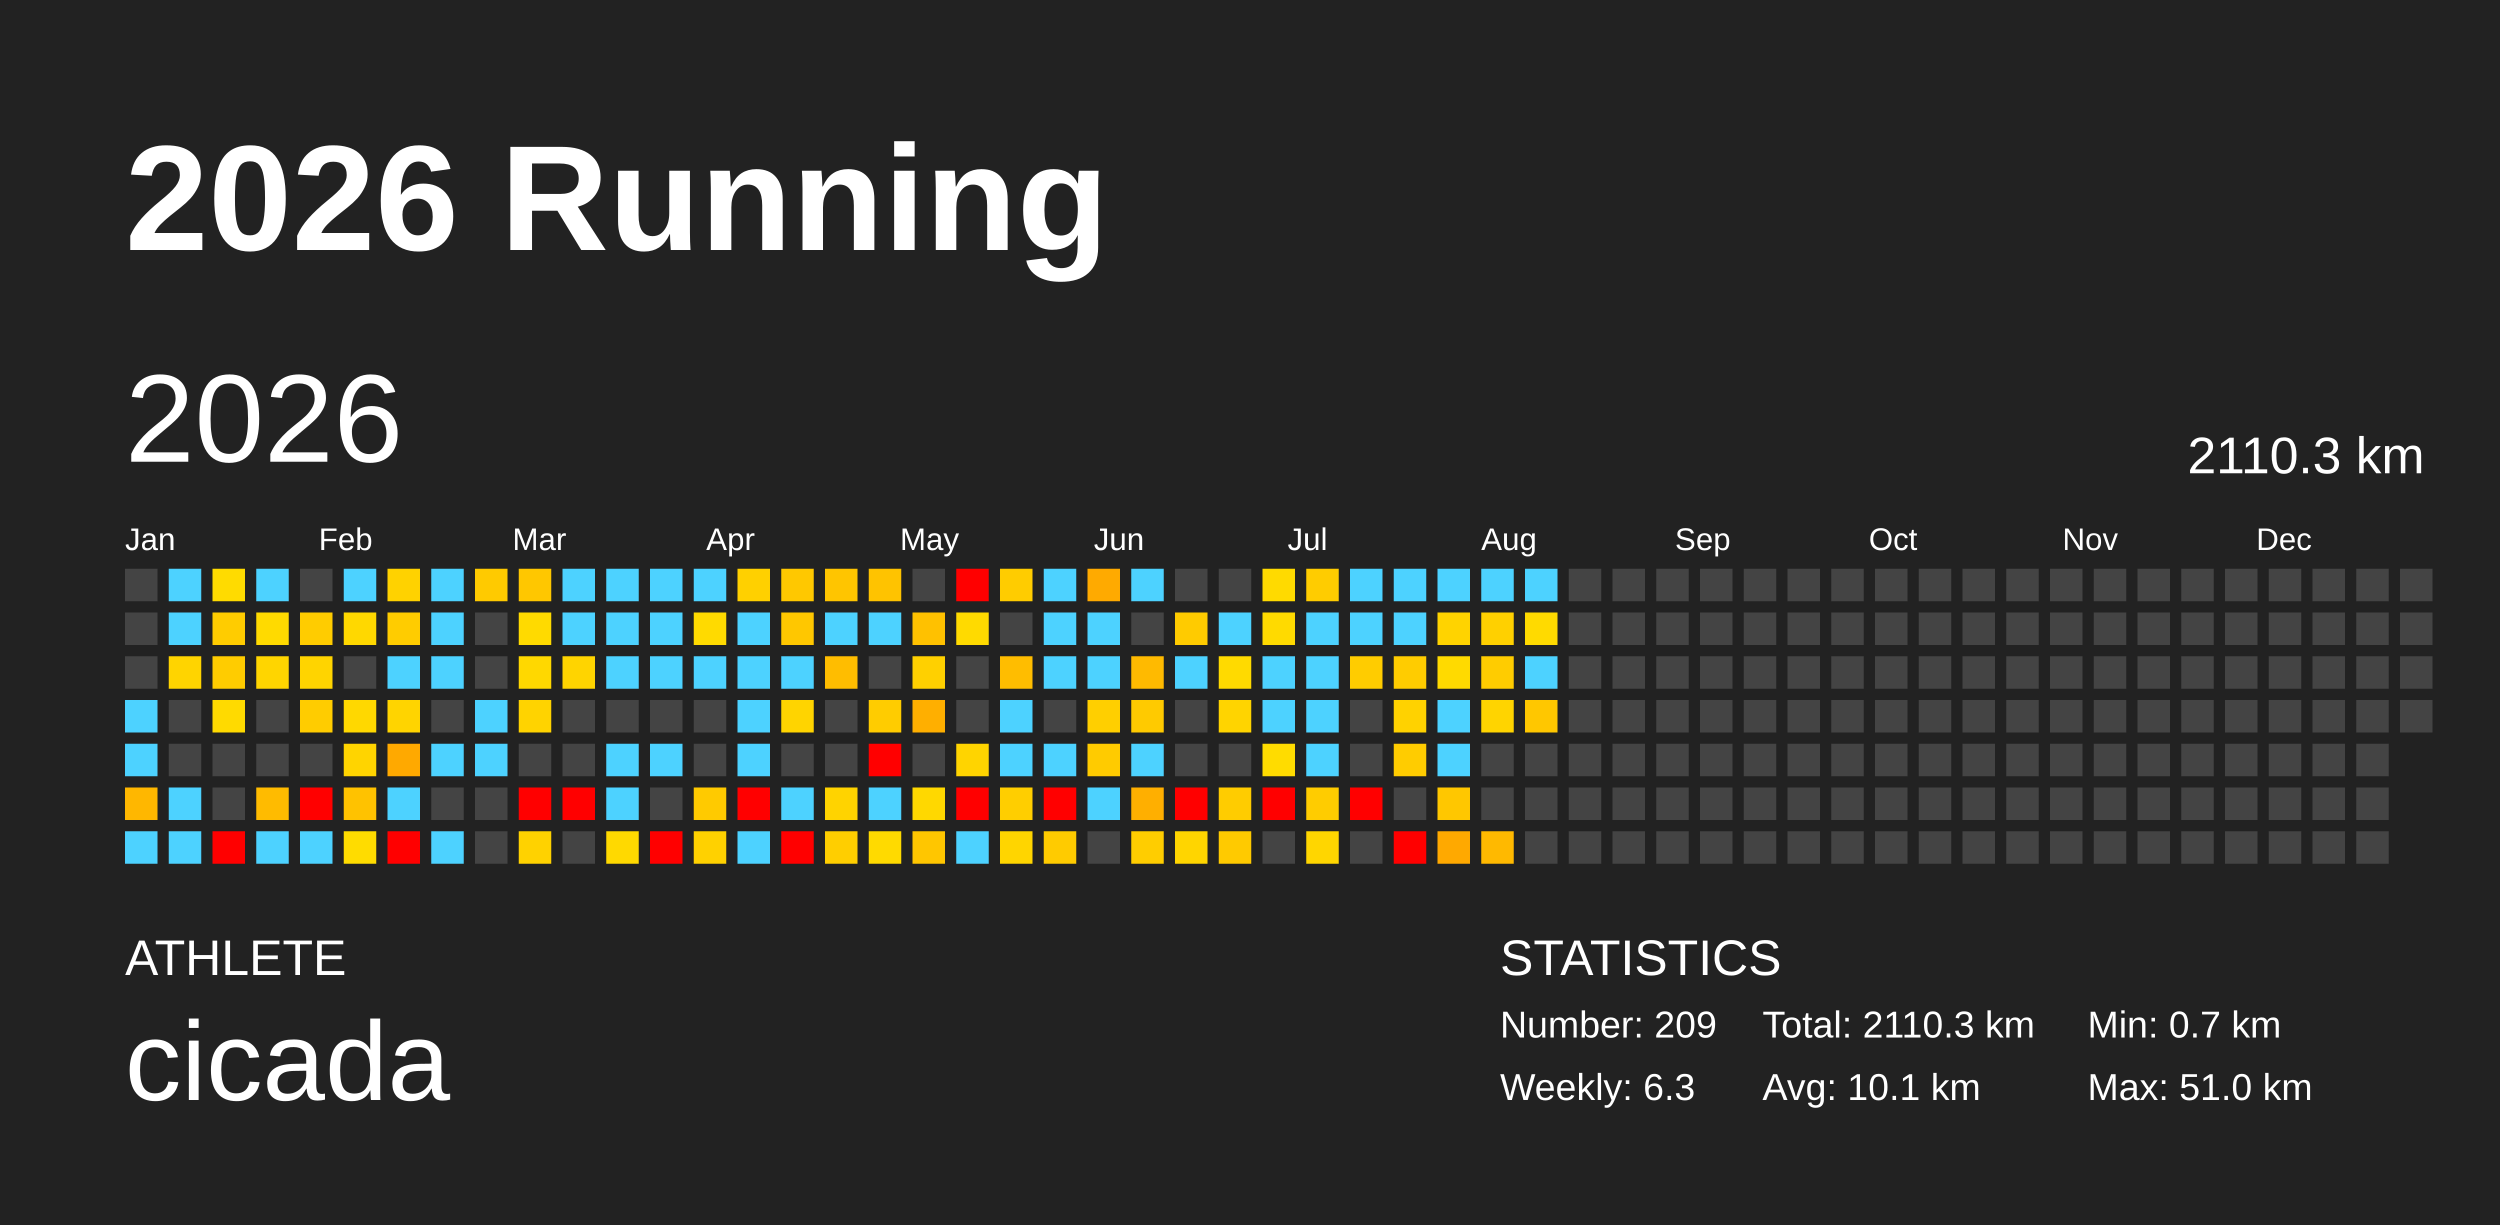
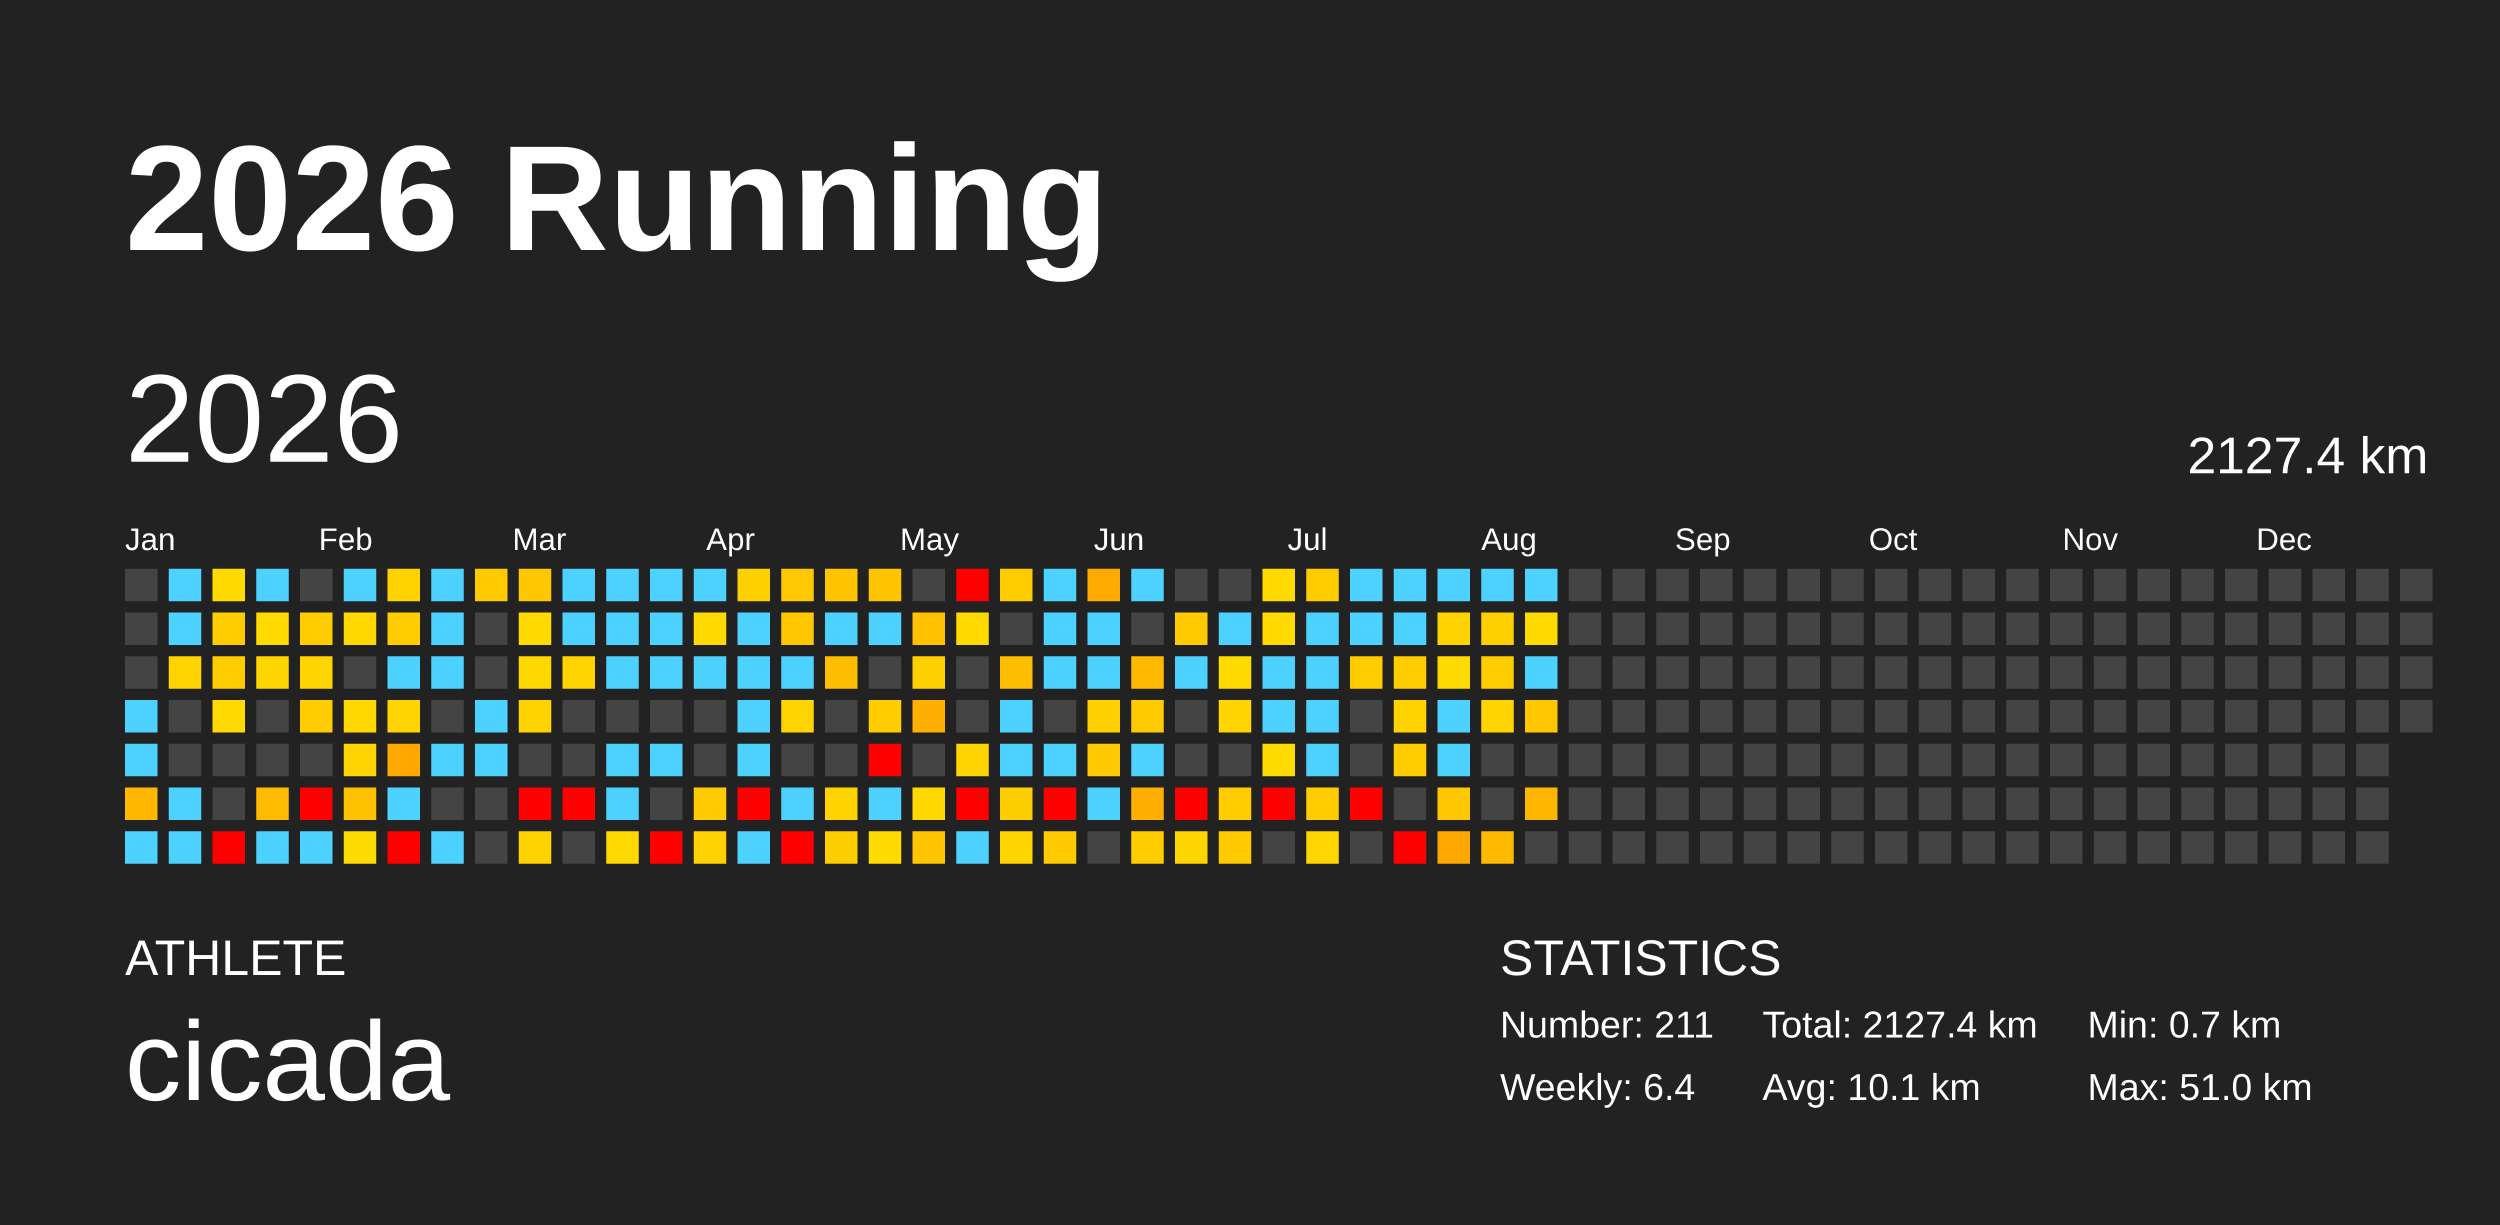
<svg xmlns="http://www.w3.org/2000/svg" baseProfile="full" height="98mm" version="1.1" viewBox="0,0,200,98" width="200mm">
  <defs />
  <rect fill="#222222" height="98" width="200" x="0" y="0" />
  <text fill="#FFFFFF" style="font-size:12px; font-family:Arial; font-weight:bold;" x="10" y="20">2026 Running</text>
  <text fill="#FFFFFF" style="font-size:4px; font-family:Arial" x="10" y="78">ATHLETE</text>
  <text fill="#FFFFFF" style="font-size:9px; font-family:Arial" x="10" y="88">cicada</text>
  <text fill="#FFFFFF" style="font-size:4px; font-family:Arial" x="120" y="78">STATISTICS</text>
-   <text fill="#FFFFFF" style="font-size:3px; font-family:Arial" x="120" y="83">Number: 209</text>
-   <text fill="#FFFFFF" style="font-size:3px; font-family:Arial" x="120" y="88">Weekly: 6.3</text>
-   <text fill="#FFFFFF" style="font-size:3px; font-family:Arial" x="141" y="83">Total: 2110.3 km</text>
+   <text fill="#FFFFFF" style="font-size:3px; font-family:Arial" x="120" y="83">Number: 211</text>
+   <text fill="#FFFFFF" style="font-size:3px; font-family:Arial" x="120" y="88">Weekly: 6.4</text>
+   <text fill="#FFFFFF" style="font-size:3px; font-family:Arial" x="141" y="83">Total: 2127.4 km</text>
  <text fill="#FFFFFF" style="font-size:3px; font-family:Arial" x="141" y="88">Avg: 10.1 km</text>
  <text fill="#FFFFFF" style="font-size:3px; font-family:Arial" x="167" y="83">Min: 0.7 km</text>
  <text fill="#FFFFFF" style="font-size:3px; font-family:Arial" x="167" y="88">Max: 51.0 km</text>
  <text dominant-baseline="hanging" fill="#FFFFFF" style="font-size:10.0px; font-family:Arial;" x="10" y="30">2026</text>
-   <text dominant-baseline="hanging" fill="#FFFFFF" style="font-size:4.125px; font-family:Arial;" x="175" y="35">2110.3 km</text>
+   <text dominant-baseline="hanging" fill="#FFFFFF" style="font-size:4.125px; font-family:Arial;" x="175" y="35">2127.4 km</text>
  <text fill="#FFFFFF" style="font-size:2.5px; font-family:Arial" x="10.0" y="44">Jan</text>
  <text fill="#FFFFFF" style="font-size:2.5px; font-family:Arial" x="25.5" y="44">Feb</text>
  <text fill="#FFFFFF" style="font-size:2.5px; font-family:Arial" x="41.0" y="44">Mar</text>
  <text fill="#FFFFFF" style="font-size:2.5px; font-family:Arial" x="56.5" y="44">Apr</text>
  <text fill="#FFFFFF" style="font-size:2.5px; font-family:Arial" x="72.0" y="44">May</text>
  <text fill="#FFFFFF" style="font-size:2.5px; font-family:Arial" x="87.5" y="44">Jun</text>
  <text fill="#FFFFFF" style="font-size:2.5px; font-family:Arial" x="103.0" y="44">Jul</text>
  <text fill="#FFFFFF" style="font-size:2.5px; font-family:Arial" x="118.5" y="44">Aug</text>
  <text fill="#FFFFFF" style="font-size:2.5px; font-family:Arial" x="134.0" y="44">Sep</text>
  <text fill="#FFFFFF" style="font-size:2.5px; font-family:Arial" x="149.5" y="44">Oct</text>
  <text fill="#FFFFFF" style="font-size:2.5px; font-family:Arial" x="165.0" y="44">Nov</text>
  <text fill="#FFFFFF" style="font-size:2.5px; font-family:Arial" x="180.5" y="44">Dec</text>
  <rect fill="#444444" height="2.6" width="2.6" x="10.0" y="45.5" />
  <rect fill="#444444" height="2.6" width="2.6" x="10.0" y="49.0" />
  <rect fill="#444444" height="2.6" width="2.6" x="10.0" y="52.5" />
  <rect fill="#4dd2ff" height="2.6" width="2.6" x="10.0" y="56.0" />
  <rect fill="#4dd2ff" height="2.6" width="2.6" x="10.0" y="59.5" />
  <rect fill="#ffb700" height="2.6" width="2.6" x="10.0" y="63.0" />
  <rect fill="#4dd2ff" height="2.6" width="2.6" x="10.0" y="66.5" />
  <rect fill="#4dd2ff" height="2.6" width="2.6" x="13.5" y="45.5" />
  <rect fill="#4dd2ff" height="2.6" width="2.6" x="13.5" y="49.0" />
  <rect fill="#ffd400" height="2.6" width="2.6" x="13.5" y="52.5" />
  <rect fill="#444444" height="2.6" width="2.6" x="13.5" y="56.0" />
  <rect fill="#444444" height="2.6" width="2.6" x="13.5" y="59.5" />
  <rect fill="#4dd2ff" height="2.6" width="2.6" x="13.5" y="63.0" />
  <rect fill="#4dd2ff" height="2.6" width="2.6" x="13.5" y="66.5" />
  <rect fill="#ffdb00" height="2.6" width="2.6" x="17.0" y="45.5" />
  <rect fill="#ffcc00" height="2.6" width="2.6" x="17.0" y="49.0" />
  <rect fill="#ffcc00" height="2.6" width="2.6" x="17.0" y="52.5" />
  <rect fill="#ffda00" height="2.6" width="2.6" x="17.0" y="56.0" />
  <rect fill="#444444" height="2.6" width="2.6" x="17.0" y="59.5" />
  <rect fill="#444444" height="2.6" width="2.6" x="17.0" y="63.0" />
  <rect fill="red" height="2.6" width="2.6" x="17.0" y="66.5" />
  <rect fill="#4dd2ff" height="2.6" width="2.6" x="20.5" y="45.5" />
  <rect fill="#ffda00" height="2.6" width="2.6" x="20.5" y="49.0" />
  <rect fill="#ffd500" height="2.6" width="2.6" x="20.5" y="52.5" />
  <rect fill="#444444" height="2.6" width="2.6" x="20.5" y="56.0" />
  <rect fill="#444444" height="2.6" width="2.6" x="20.5" y="59.5" />
  <rect fill="#ffbb00" height="2.6" width="2.6" x="20.5" y="63.0" />
  <rect fill="#4dd2ff" height="2.6" width="2.6" x="20.5" y="66.5" />
  <rect fill="#444444" height="2.6" width="2.6" x="24.0" y="45.5" />
  <rect fill="#ffcc00" height="2.6" width="2.6" x="24.0" y="49.0" />
  <rect fill="#ffd400" height="2.6" width="2.6" x="24.0" y="52.5" />
  <rect fill="#ffcc00" height="2.6" width="2.6" x="24.0" y="56.0" />
  <rect fill="#444444" height="2.6" width="2.6" x="24.0" y="59.5" />
  <rect fill="red" height="2.6" width="2.6" x="24.0" y="63.0" />
  <rect fill="#4dd2ff" height="2.6" width="2.6" x="24.0" y="66.5" />
  <rect fill="#4dd2ff" height="2.6" width="2.6" x="27.5" y="45.5" />
  <rect fill="#ffd800" height="2.6" width="2.6" x="27.5" y="49.0" />
  <rect fill="#444444" height="2.6" width="2.6" x="27.5" y="52.5" />
  <rect fill="#ffd800" height="2.6" width="2.6" x="27.5" y="56.0" />
  <rect fill="#ffd400" height="2.6" width="2.6" x="27.5" y="59.5" />
  <rect fill="#ffc200" height="2.6" width="2.6" x="27.5" y="63.0" />
  <rect fill="#ffdc00" height="2.6" width="2.6" x="27.5" y="66.5" />
  <rect fill="#ffd200" height="2.6" width="2.6" x="31.0" y="45.5" />
  <rect fill="#ffcc00" height="2.6" width="2.6" x="31.0" y="49.0" />
  <rect fill="#4dd2ff" height="2.6" width="2.6" x="31.0" y="52.5" />
  <rect fill="#ffd400" height="2.6" width="2.6" x="31.0" y="56.0" />
  <rect fill="#ffa900" height="2.6" width="2.6" x="31.0" y="59.5" />
  <rect fill="#4dd2ff" height="2.6" width="2.6" x="31.0" y="63.0" />
  <rect fill="red" height="2.6" width="2.6" x="31.0" y="66.5" />
  <rect fill="#4dd2ff" height="2.6" width="2.6" x="34.5" y="45.5" />
  <rect fill="#4dd2ff" height="2.6" width="2.6" x="34.5" y="49.0" />
  <rect fill="#4dd2ff" height="2.6" width="2.6" x="34.5" y="52.5" />
  <rect fill="#444444" height="2.6" width="2.6" x="34.5" y="56.0" />
  <rect fill="#4dd2ff" height="2.6" width="2.6" x="34.5" y="59.5" />
  <rect fill="#444444" height="2.6" width="2.6" x="34.5" y="63.0" />
  <rect fill="#4dd2ff" height="2.6" width="2.6" x="34.5" y="66.5" />
  <rect fill="#ffca00" height="2.6" width="2.6" x="38.0" y="45.5" />
  <rect fill="#444444" height="2.6" width="2.6" x="38.0" y="49.0" />
  <rect fill="#444444" height="2.6" width="2.6" x="38.0" y="52.5" />
  <rect fill="#4dd2ff" height="2.6" width="2.6" x="38.0" y="56.0" />
  <rect fill="#4dd2ff" height="2.6" width="2.6" x="38.0" y="59.5" />
  <rect fill="#444444" height="2.6" width="2.6" x="38.0" y="63.0" />
  <rect fill="#444444" height="2.6" width="2.6" x="38.0" y="66.5" />
  <rect fill="#ffc700" height="2.6" width="2.6" x="41.5" y="45.5" />
  <rect fill="#ffda00" height="2.6" width="2.6" x="41.5" y="49.0" />
  <rect fill="#ffd800" height="2.6" width="2.6" x="41.5" y="52.5" />
  <rect fill="#ffd300" height="2.6" width="2.6" x="41.5" y="56.0" />
  <rect fill="#444444" height="2.6" width="2.6" x="41.5" y="59.5" />
  <rect fill="red" height="2.6" width="2.6" x="41.5" y="63.0" />
  <rect fill="#ffd200" height="2.6" width="2.6" x="41.5" y="66.5" />
  <rect fill="#4dd2ff" height="2.6" width="2.6" x="45.0" y="45.5" />
  <rect fill="#4dd2ff" height="2.6" width="2.6" x="45.0" y="49.0" />
  <rect fill="#ffd400" height="2.6" width="2.6" x="45.0" y="52.5" />
  <rect fill="#444444" height="2.6" width="2.6" x="45.0" y="56.0" />
  <rect fill="#444444" height="2.6" width="2.6" x="45.0" y="59.5" />
  <rect fill="red" height="2.6" width="2.6" x="45.0" y="63.0" />
  <rect fill="#444444" height="2.6" width="2.6" x="45.0" y="66.5" />
  <rect fill="#4dd2ff" height="2.6" width="2.6" x="48.5" y="45.5" />
  <rect fill="#4dd2ff" height="2.6" width="2.6" x="48.5" y="49.0" />
  <rect fill="#4dd2ff" height="2.6" width="2.6" x="48.5" y="52.5" />
  <rect fill="#444444" height="2.6" width="2.6" x="48.5" y="56.0" />
  <rect fill="#4dd2ff" height="2.6" width="2.6" x="48.5" y="59.5" />
  <rect fill="#4dd2ff" height="2.6" width="2.6" x="48.5" y="63.0" />
  <rect fill="#ffd900" height="2.6" width="2.6" x="48.5" y="66.5" />
  <rect fill="#4dd2ff" height="2.6" width="2.6" x="52.0" y="45.5" />
  <rect fill="#4dd2ff" height="2.6" width="2.6" x="52.0" y="49.0" />
  <rect fill="#4dd2ff" height="2.6" width="2.6" x="52.0" y="52.5" />
  <rect fill="#444444" height="2.6" width="2.6" x="52.0" y="56.0" />
  <rect fill="#4dd2ff" height="2.6" width="2.6" x="52.0" y="59.5" />
  <rect fill="#444444" height="2.6" width="2.6" x="52.0" y="63.0" />
  <rect fill="red" height="2.6" width="2.6" x="52.0" y="66.5" />
  <rect fill="#4dd2ff" height="2.6" width="2.6" x="55.5" y="45.5" />
  <rect fill="#ffda00" height="2.6" width="2.6" x="55.5" y="49.0" />
  <rect fill="#4dd2ff" height="2.6" width="2.6" x="55.5" y="52.5" />
  <rect fill="#444444" height="2.6" width="2.6" x="55.5" y="56.0" />
  <rect fill="#444444" height="2.6" width="2.6" x="55.5" y="59.5" />
  <rect fill="#ffca00" height="2.6" width="2.6" x="55.5" y="63.0" />
  <rect fill="#ffd100" height="2.6" width="2.6" x="55.5" y="66.5" />
  <rect fill="#ffd000" height="2.6" width="2.6" x="59.0" y="45.5" />
  <rect fill="#4dd2ff" height="2.6" width="2.6" x="59.0" y="49.0" />
  <rect fill="#4dd2ff" height="2.6" width="2.6" x="59.0" y="52.5" />
  <rect fill="#4dd2ff" height="2.6" width="2.6" x="59.0" y="56.0" />
  <rect fill="#4dd2ff" height="2.6" width="2.6" x="59.0" y="59.5" />
  <rect fill="red" height="2.6" width="2.6" x="59.0" y="63.0" />
  <rect fill="#4dd2ff" height="2.6" width="2.6" x="59.0" y="66.5" />
  <rect fill="#ffc800" height="2.6" width="2.6" x="62.5" y="45.5" />
  <rect fill="#ffc700" height="2.6" width="2.6" x="62.5" y="49.0" />
  <rect fill="#4dd2ff" height="2.6" width="2.6" x="62.5" y="52.5" />
  <rect fill="#ffd400" height="2.6" width="2.6" x="62.5" y="56.0" />
  <rect fill="#444444" height="2.6" width="2.6" x="62.5" y="59.5" />
  <rect fill="#4dd2ff" height="2.6" width="2.6" x="62.5" y="63.0" />
  <rect fill="red" height="2.6" width="2.6" x="62.5" y="66.5" />
  <rect fill="#ffc500" height="2.6" width="2.6" x="66.0" y="45.5" />
  <rect fill="#4dd2ff" height="2.6" width="2.6" x="66.0" y="49.0" />
  <rect fill="#ffbd00" height="2.6" width="2.6" x="66.0" y="52.5" />
  <rect fill="#444444" height="2.6" width="2.6" x="66.0" y="56.0" />
  <rect fill="#444444" height="2.6" width="2.6" x="66.0" y="59.5" />
  <rect fill="#ffd300" height="2.6" width="2.6" x="66.0" y="63.0" />
  <rect fill="#ffce00" height="2.6" width="2.6" x="66.0" y="66.5" />
  <rect fill="#ffc300" height="2.6" width="2.6" x="69.5" y="45.5" />
  <rect fill="#4dd2ff" height="2.6" width="2.6" x="69.5" y="49.0" />
  <rect fill="#444444" height="2.6" width="2.6" x="69.5" y="52.5" />
  <rect fill="#ffcc00" height="2.6" width="2.6" x="69.5" y="56.0" />
  <rect fill="red" height="2.6" width="2.6" x="69.5" y="59.5" />
  <rect fill="#4dd2ff" height="2.6" width="2.6" x="69.5" y="63.0" />
  <rect fill="#ffda00" height="2.6" width="2.6" x="69.5" y="66.5" />
  <rect fill="#444444" height="2.6" width="2.6" x="73.0" y="45.5" />
  <rect fill="#ffc100" height="2.6" width="2.6" x="73.0" y="49.0" />
  <rect fill="#ffd000" height="2.6" width="2.6" x="73.0" y="52.5" />
  <rect fill="#ffaf00" height="2.6" width="2.6" x="73.0" y="56.0" />
  <rect fill="#444444" height="2.6" width="2.6" x="73.0" y="59.5" />
  <rect fill="#ffd800" height="2.6" width="2.6" x="73.0" y="63.0" />
  <rect fill="#ffc600" height="2.6" width="2.6" x="73.0" y="66.5" />
  <rect fill="red" height="2.6" width="2.6" x="76.5" y="45.5" />
  <rect fill="#ffda00" height="2.6" width="2.6" x="76.5" y="49.0" />
  <rect fill="#444444" height="2.6" width="2.6" x="76.5" y="52.5" />
  <rect fill="#444444" height="2.6" width="2.6" x="76.5" y="56.0" />
  <rect fill="#ffd400" height="2.6" width="2.6" x="76.5" y="59.5" />
  <rect fill="red" height="2.6" width="2.6" x="76.5" y="63.0" />
  <rect fill="#4dd2ff" height="2.6" width="2.6" x="76.5" y="66.5" />
  <rect fill="#ffcc00" height="2.6" width="2.6" x="80.0" y="45.5" />
  <rect fill="#444444" height="2.6" width="2.6" x="80.0" y="49.0" />
  <rect fill="#ffbd00" height="2.6" width="2.6" x="80.0" y="52.5" />
  <rect fill="#4dd2ff" height="2.6" width="2.6" x="80.0" y="56.0" />
  <rect fill="#4dd2ff" height="2.6" width="2.6" x="80.0" y="59.5" />
  <rect fill="#ffce00" height="2.6" width="2.6" x="80.0" y="63.0" />
  <rect fill="#ffd500" height="2.6" width="2.6" x="80.0" y="66.5" />
  <rect fill="#4dd2ff" height="2.6" width="2.6" x="83.5" y="45.5" />
  <rect fill="#4dd2ff" height="2.6" width="2.6" x="83.5" y="49.0" />
  <rect fill="#4dd2ff" height="2.6" width="2.6" x="83.5" y="52.5" />
  <rect fill="#444444" height="2.6" width="2.6" x="83.5" y="56.0" />
  <rect fill="#4dd2ff" height="2.6" width="2.6" x="83.5" y="59.5" />
  <rect fill="red" height="2.6" width="2.6" x="83.5" y="63.0" />
  <rect fill="#ffcb00" height="2.6" width="2.6" x="83.5" y="66.5" />
  <rect fill="#ffaa00" height="2.6" width="2.6" x="87.0" y="45.5" />
  <rect fill="#4dd2ff" height="2.6" width="2.6" x="87.0" y="49.0" />
  <rect fill="#4dd2ff" height="2.6" width="2.6" x="87.0" y="52.5" />
  <rect fill="#ffcf00" height="2.6" width="2.6" x="87.0" y="56.0" />
  <rect fill="#ffcb00" height="2.6" width="2.6" x="87.0" y="59.5" />
  <rect fill="#4dd2ff" height="2.6" width="2.6" x="87.0" y="63.0" />
  <rect fill="#444444" height="2.6" width="2.6" x="87.0" y="66.5" />
  <rect fill="#4dd2ff" height="2.6" width="2.6" x="90.5" y="45.5" />
  <rect fill="#444444" height="2.6" width="2.6" x="90.5" y="49.0" />
  <rect fill="#ffba00" height="2.6" width="2.6" x="90.5" y="52.5" />
  <rect fill="#ffca00" height="2.6" width="2.6" x="90.5" y="56.0" />
  <rect fill="#4dd2ff" height="2.6" width="2.6" x="90.5" y="59.5" />
  <rect fill="#ffaf00" height="2.6" width="2.6" x="90.5" y="63.0" />
  <rect fill="#ffcd00" height="2.6" width="2.6" x="90.5" y="66.5" />
  <rect fill="#444444" height="2.6" width="2.6" x="94.0" y="45.5" />
  <rect fill="#ffcb00" height="2.6" width="2.6" x="94.0" y="49.0" />
  <rect fill="#4dd2ff" height="2.6" width="2.6" x="94.0" y="52.5" />
  <rect fill="#444444" height="2.6" width="2.6" x="94.0" y="56.0" />
  <rect fill="#444444" height="2.6" width="2.6" x="94.0" y="59.5" />
  <rect fill="red" height="2.6" width="2.6" x="94.0" y="63.0" />
  <rect fill="#ffd500" height="2.6" width="2.6" x="94.0" y="66.5" />
  <rect fill="#444444" height="2.6" width="2.6" x="97.5" y="45.5" />
  <rect fill="#4dd2ff" height="2.6" width="2.6" x="97.5" y="49.0" />
  <rect fill="#ffda00" height="2.6" width="2.6" x="97.5" y="52.5" />
  <rect fill="#ffd400" height="2.6" width="2.6" x="97.5" y="56.0" />
  <rect fill="#444444" height="2.6" width="2.6" x="97.5" y="59.5" />
  <rect fill="#ffcc00" height="2.6" width="2.6" x="97.5" y="63.0" />
  <rect fill="#ffca00" height="2.6" width="2.6" x="97.5" y="66.5" />
  <rect fill="#ffda00" height="2.6" width="2.6" x="101.0" y="45.5" />
  <rect fill="#ffda00" height="2.6" width="2.6" x="101.0" y="49.0" />
  <rect fill="#4dd2ff" height="2.6" width="2.6" x="101.0" y="52.5" />
  <rect fill="#4dd2ff" height="2.6" width="2.6" x="101.0" y="56.0" />
  <rect fill="#ffdc00" height="2.6" width="2.6" x="101.0" y="59.5" />
  <rect fill="red" height="2.6" width="2.6" x="101.0" y="63.0" />
  <rect fill="#444444" height="2.6" width="2.6" x="101.0" y="66.5" />
  <rect fill="#ffcc00" height="2.6" width="2.6" x="104.5" y="45.5" />
  <rect fill="#4dd2ff" height="2.6" width="2.6" x="104.5" y="49.0" />
  <rect fill="#4dd2ff" height="2.6" width="2.6" x="104.5" y="52.5" />
  <rect fill="#4dd2ff" height="2.6" width="2.6" x="104.5" y="56.0" />
  <rect fill="#4dd2ff" height="2.6" width="2.6" x="104.5" y="59.5" />
  <rect fill="#ffcc00" height="2.6" width="2.6" x="104.5" y="63.0" />
  <rect fill="#ffd600" height="2.6" width="2.6" x="104.5" y="66.5" />
  <rect fill="#4dd2ff" height="2.6" width="2.6" x="108.0" y="45.5" />
  <rect fill="#4dd2ff" height="2.6" width="2.6" x="108.0" y="49.0" />
  <rect fill="#ffcc00" height="2.6" width="2.6" x="108.0" y="52.5" />
  <rect fill="#444444" height="2.6" width="2.6" x="108.0" y="56.0" />
  <rect fill="#444444" height="2.6" width="2.6" x="108.0" y="59.5" />
  <rect fill="red" height="2.6" width="2.6" x="108.0" y="63.0" />
  <rect fill="#444444" height="2.6" width="2.6" x="108.0" y="66.5" />
  <rect fill="#4dd2ff" height="2.6" width="2.6" x="111.5" y="45.5" />
  <rect fill="#4dd2ff" height="2.6" width="2.6" x="111.5" y="49.0" />
  <rect fill="#ffcc00" height="2.6" width="2.6" x="111.5" y="52.5" />
  <rect fill="#ffd200" height="2.6" width="2.6" x="111.5" y="56.0" />
  <rect fill="#ffcc00" height="2.6" width="2.6" x="111.5" y="59.5" />
  <rect fill="#444444" height="2.6" width="2.6" x="111.5" y="63.0" />
  <rect fill="red" height="2.6" width="2.6" x="111.5" y="66.5" />
  <rect fill="#4dd2ff" height="2.6" width="2.6" x="115.0" y="45.5" />
  <rect fill="#ffd300" height="2.6" width="2.6" x="115.0" y="49.0" />
  <rect fill="#ffda00" height="2.6" width="2.6" x="115.0" y="52.5" />
  <rect fill="#4dd2ff" height="2.6" width="2.6" x="115.0" y="56.0" />
  <rect fill="#4dd2ff" height="2.6" width="2.6" x="115.0" y="59.5" />
  <rect fill="#ffc700" height="2.6" width="2.6" x="115.0" y="63.0" />
  <rect fill="#ffa900" height="2.6" width="2.6" x="115.0" y="66.5" />
  <rect fill="#4dd2ff" height="2.6" width="2.6" x="118.5" y="45.5" />
  <rect fill="#ffd000" height="2.6" width="2.6" x="118.5" y="49.0" />
  <rect fill="#ffcc00" height="2.6" width="2.6" x="118.5" y="52.5" />
  <rect fill="#ffd400" height="2.6" width="2.6" x="118.5" y="56.0" />
  <rect fill="#444444" height="2.6" width="2.6" x="118.5" y="59.5" />
  <rect fill="#444444" height="2.6" width="2.6" x="118.5" y="63.0" />
  <rect fill="#ffb900" height="2.6" width="2.6" x="118.5" y="66.5" />
  <rect fill="#4dd2ff" height="2.6" width="2.6" x="122.0" y="45.5" />
  <rect fill="#ffda00" height="2.6" width="2.6" x="122.0" y="49.0" />
  <rect fill="#4dd2ff" height="2.6" width="2.6" x="122.0" y="52.5" />
  <rect fill="#ffc700" height="2.6" width="2.6" x="122.0" y="56.0" />
  <rect fill="#444444" height="2.6" width="2.6" x="122.0" y="59.5" />
-   <rect fill="#444444" height="2.6" width="2.6" x="122.0" y="63.0" />
+   <rect fill="#ffb600" height="2.6" width="2.6" x="122.0" y="63.0" />
  <rect fill="#444444" height="2.6" width="2.6" x="122.0" y="66.5" />
  <rect fill="#444444" height="2.6" width="2.6" x="125.5" y="45.5" />
  <rect fill="#444444" height="2.6" width="2.6" x="125.5" y="49.0" />
  <rect fill="#444444" height="2.6" width="2.6" x="125.5" y="52.5" />
  <rect fill="#444444" height="2.6" width="2.6" x="125.5" y="56.0" />
  <rect fill="#444444" height="2.6" width="2.6" x="125.5" y="59.5" />
  <rect fill="#444444" height="2.6" width="2.6" x="125.5" y="63.0" />
  <rect fill="#444444" height="2.6" width="2.6" x="125.5" y="66.5" />
  <rect fill="#444444" height="2.6" width="2.6" x="129.0" y="45.5" />
  <rect fill="#444444" height="2.6" width="2.6" x="129.0" y="49.0" />
  <rect fill="#444444" height="2.6" width="2.6" x="129.0" y="52.5" />
  <rect fill="#444444" height="2.6" width="2.6" x="129.0" y="56.0" />
  <rect fill="#444444" height="2.6" width="2.6" x="129.0" y="59.5" />
  <rect fill="#444444" height="2.6" width="2.6" x="129.0" y="63.0" />
  <rect fill="#444444" height="2.6" width="2.6" x="129.0" y="66.5" />
  <rect fill="#444444" height="2.6" width="2.6" x="132.5" y="45.5" />
  <rect fill="#444444" height="2.6" width="2.6" x="132.5" y="49.0" />
  <rect fill="#444444" height="2.6" width="2.6" x="132.5" y="52.5" />
  <rect fill="#444444" height="2.6" width="2.6" x="132.5" y="56.0" />
  <rect fill="#444444" height="2.6" width="2.6" x="132.5" y="59.5" />
  <rect fill="#444444" height="2.6" width="2.6" x="132.5" y="63.0" />
  <rect fill="#444444" height="2.6" width="2.6" x="132.5" y="66.5" />
  <rect fill="#444444" height="2.6" width="2.6" x="136.0" y="45.5" />
  <rect fill="#444444" height="2.6" width="2.6" x="136.0" y="49.0" />
  <rect fill="#444444" height="2.6" width="2.6" x="136.0" y="52.5" />
  <rect fill="#444444" height="2.6" width="2.6" x="136.0" y="56.0" />
  <rect fill="#444444" height="2.6" width="2.6" x="136.0" y="59.5" />
  <rect fill="#444444" height="2.6" width="2.6" x="136.0" y="63.0" />
  <rect fill="#444444" height="2.6" width="2.6" x="136.0" y="66.5" />
  <rect fill="#444444" height="2.6" width="2.6" x="139.5" y="45.5" />
  <rect fill="#444444" height="2.6" width="2.6" x="139.5" y="49.0" />
  <rect fill="#444444" height="2.6" width="2.6" x="139.5" y="52.5" />
  <rect fill="#444444" height="2.6" width="2.6" x="139.5" y="56.0" />
  <rect fill="#444444" height="2.6" width="2.6" x="139.5" y="59.5" />
  <rect fill="#444444" height="2.6" width="2.6" x="139.5" y="63.0" />
  <rect fill="#444444" height="2.6" width="2.6" x="139.5" y="66.5" />
  <rect fill="#444444" height="2.6" width="2.6" x="143.0" y="45.5" />
  <rect fill="#444444" height="2.6" width="2.6" x="143.0" y="49.0" />
  <rect fill="#444444" height="2.6" width="2.6" x="143.0" y="52.5" />
  <rect fill="#444444" height="2.6" width="2.6" x="143.0" y="56.0" />
  <rect fill="#444444" height="2.6" width="2.6" x="143.0" y="59.5" />
  <rect fill="#444444" height="2.6" width="2.6" x="143.0" y="63.0" />
  <rect fill="#444444" height="2.6" width="2.6" x="143.0" y="66.5" />
  <rect fill="#444444" height="2.6" width="2.6" x="146.5" y="45.5" />
  <rect fill="#444444" height="2.6" width="2.6" x="146.5" y="49.0" />
  <rect fill="#444444" height="2.6" width="2.6" x="146.5" y="52.5" />
  <rect fill="#444444" height="2.6" width="2.6" x="146.5" y="56.0" />
  <rect fill="#444444" height="2.6" width="2.6" x="146.5" y="59.5" />
  <rect fill="#444444" height="2.6" width="2.6" x="146.5" y="63.0" />
  <rect fill="#444444" height="2.6" width="2.6" x="146.5" y="66.5" />
  <rect fill="#444444" height="2.6" width="2.6" x="150.0" y="45.5" />
  <rect fill="#444444" height="2.6" width="2.6" x="150.0" y="49.0" />
  <rect fill="#444444" height="2.6" width="2.6" x="150.0" y="52.5" />
  <rect fill="#444444" height="2.6" width="2.6" x="150.0" y="56.0" />
  <rect fill="#444444" height="2.6" width="2.6" x="150.0" y="59.5" />
  <rect fill="#444444" height="2.6" width="2.6" x="150.0" y="63.0" />
  <rect fill="#444444" height="2.6" width="2.6" x="150.0" y="66.5" />
  <rect fill="#444444" height="2.6" width="2.6" x="153.5" y="45.5" />
  <rect fill="#444444" height="2.6" width="2.6" x="153.5" y="49.0" />
  <rect fill="#444444" height="2.6" width="2.6" x="153.5" y="52.5" />
  <rect fill="#444444" height="2.6" width="2.6" x="153.5" y="56.0" />
  <rect fill="#444444" height="2.6" width="2.6" x="153.5" y="59.5" />
  <rect fill="#444444" height="2.6" width="2.6" x="153.5" y="63.0" />
  <rect fill="#444444" height="2.6" width="2.6" x="153.5" y="66.5" />
  <rect fill="#444444" height="2.6" width="2.6" x="157.0" y="45.5" />
  <rect fill="#444444" height="2.6" width="2.6" x="157.0" y="49.0" />
  <rect fill="#444444" height="2.6" width="2.6" x="157.0" y="52.5" />
  <rect fill="#444444" height="2.6" width="2.6" x="157.0" y="56.0" />
  <rect fill="#444444" height="2.6" width="2.6" x="157.0" y="59.5" />
  <rect fill="#444444" height="2.6" width="2.6" x="157.0" y="63.0" />
  <rect fill="#444444" height="2.6" width="2.6" x="157.0" y="66.5" />
  <rect fill="#444444" height="2.6" width="2.6" x="160.5" y="45.5" />
  <rect fill="#444444" height="2.6" width="2.6" x="160.5" y="49.0" />
  <rect fill="#444444" height="2.6" width="2.6" x="160.5" y="52.5" />
  <rect fill="#444444" height="2.6" width="2.6" x="160.5" y="56.0" />
  <rect fill="#444444" height="2.6" width="2.6" x="160.5" y="59.5" />
  <rect fill="#444444" height="2.6" width="2.6" x="160.5" y="63.0" />
  <rect fill="#444444" height="2.6" width="2.6" x="160.5" y="66.5" />
  <rect fill="#444444" height="2.6" width="2.6" x="164.0" y="45.5" />
  <rect fill="#444444" height="2.6" width="2.6" x="164.0" y="49.0" />
  <rect fill="#444444" height="2.6" width="2.6" x="164.0" y="52.5" />
  <rect fill="#444444" height="2.6" width="2.6" x="164.0" y="56.0" />
  <rect fill="#444444" height="2.6" width="2.6" x="164.0" y="59.5" />
  <rect fill="#444444" height="2.6" width="2.6" x="164.0" y="63.0" />
  <rect fill="#444444" height="2.6" width="2.6" x="164.0" y="66.5" />
  <rect fill="#444444" height="2.6" width="2.6" x="167.5" y="45.5" />
  <rect fill="#444444" height="2.6" width="2.6" x="167.5" y="49.0" />
  <rect fill="#444444" height="2.6" width="2.6" x="167.5" y="52.5" />
  <rect fill="#444444" height="2.6" width="2.6" x="167.5" y="56.0" />
  <rect fill="#444444" height="2.6" width="2.6" x="167.5" y="59.5" />
  <rect fill="#444444" height="2.6" width="2.6" x="167.5" y="63.0" />
  <rect fill="#444444" height="2.6" width="2.6" x="167.5" y="66.5" />
  <rect fill="#444444" height="2.6" width="2.6" x="171.0" y="45.5" />
  <rect fill="#444444" height="2.6" width="2.6" x="171.0" y="49.0" />
  <rect fill="#444444" height="2.6" width="2.6" x="171.0" y="52.5" />
  <rect fill="#444444" height="2.6" width="2.6" x="171.0" y="56.0" />
  <rect fill="#444444" height="2.6" width="2.6" x="171.0" y="59.5" />
  <rect fill="#444444" height="2.6" width="2.6" x="171.0" y="63.0" />
  <rect fill="#444444" height="2.6" width="2.6" x="171.0" y="66.5" />
  <rect fill="#444444" height="2.6" width="2.6" x="174.5" y="45.5" />
  <rect fill="#444444" height="2.6" width="2.6" x="174.5" y="49.0" />
  <rect fill="#444444" height="2.6" width="2.6" x="174.5" y="52.5" />
  <rect fill="#444444" height="2.6" width="2.6" x="174.5" y="56.0" />
  <rect fill="#444444" height="2.6" width="2.6" x="174.5" y="59.5" />
  <rect fill="#444444" height="2.6" width="2.6" x="174.5" y="63.0" />
  <rect fill="#444444" height="2.6" width="2.6" x="174.5" y="66.5" />
  <rect fill="#444444" height="2.6" width="2.6" x="178.0" y="45.5" />
  <rect fill="#444444" height="2.6" width="2.6" x="178.0" y="49.0" />
  <rect fill="#444444" height="2.6" width="2.6" x="178.0" y="52.5" />
  <rect fill="#444444" height="2.6" width="2.6" x="178.0" y="56.0" />
  <rect fill="#444444" height="2.6" width="2.6" x="178.0" y="59.5" />
  <rect fill="#444444" height="2.6" width="2.6" x="178.0" y="63.0" />
  <rect fill="#444444" height="2.6" width="2.6" x="178.0" y="66.5" />
  <rect fill="#444444" height="2.6" width="2.6" x="181.5" y="45.5" />
  <rect fill="#444444" height="2.6" width="2.6" x="181.5" y="49.0" />
  <rect fill="#444444" height="2.6" width="2.6" x="181.5" y="52.5" />
  <rect fill="#444444" height="2.6" width="2.6" x="181.5" y="56.0" />
  <rect fill="#444444" height="2.6" width="2.6" x="181.5" y="59.5" />
  <rect fill="#444444" height="2.6" width="2.6" x="181.5" y="63.0" />
  <rect fill="#444444" height="2.6" width="2.6" x="181.5" y="66.5" />
  <rect fill="#444444" height="2.6" width="2.6" x="185.0" y="45.5" />
  <rect fill="#444444" height="2.6" width="2.6" x="185.0" y="49.0" />
  <rect fill="#444444" height="2.6" width="2.6" x="185.0" y="52.5" />
  <rect fill="#444444" height="2.6" width="2.6" x="185.0" y="56.0" />
  <rect fill="#444444" height="2.6" width="2.6" x="185.0" y="59.5" />
  <rect fill="#444444" height="2.6" width="2.6" x="185.0" y="63.0" />
  <rect fill="#444444" height="2.6" width="2.6" x="185.0" y="66.5" />
  <rect fill="#444444" height="2.6" width="2.6" x="188.5" y="45.5" />
  <rect fill="#444444" height="2.6" width="2.6" x="188.5" y="49.0" />
  <rect fill="#444444" height="2.6" width="2.6" x="188.5" y="52.5" />
  <rect fill="#444444" height="2.6" width="2.6" x="188.5" y="56.0" />
  <rect fill="#444444" height="2.6" width="2.6" x="188.5" y="59.5" />
  <rect fill="#444444" height="2.6" width="2.6" x="188.5" y="63.0" />
  <rect fill="#444444" height="2.6" width="2.6" x="188.5" y="66.5" />
  <rect fill="#444444" height="2.6" width="2.6" x="192.0" y="45.5" />
  <rect fill="#444444" height="2.6" width="2.6" x="192.0" y="49.0" />
  <rect fill="#444444" height="2.6" width="2.6" x="192.0" y="52.5" />
  <rect fill="#444444" height="2.6" width="2.6" x="192.0" y="56.0" />
</svg>
